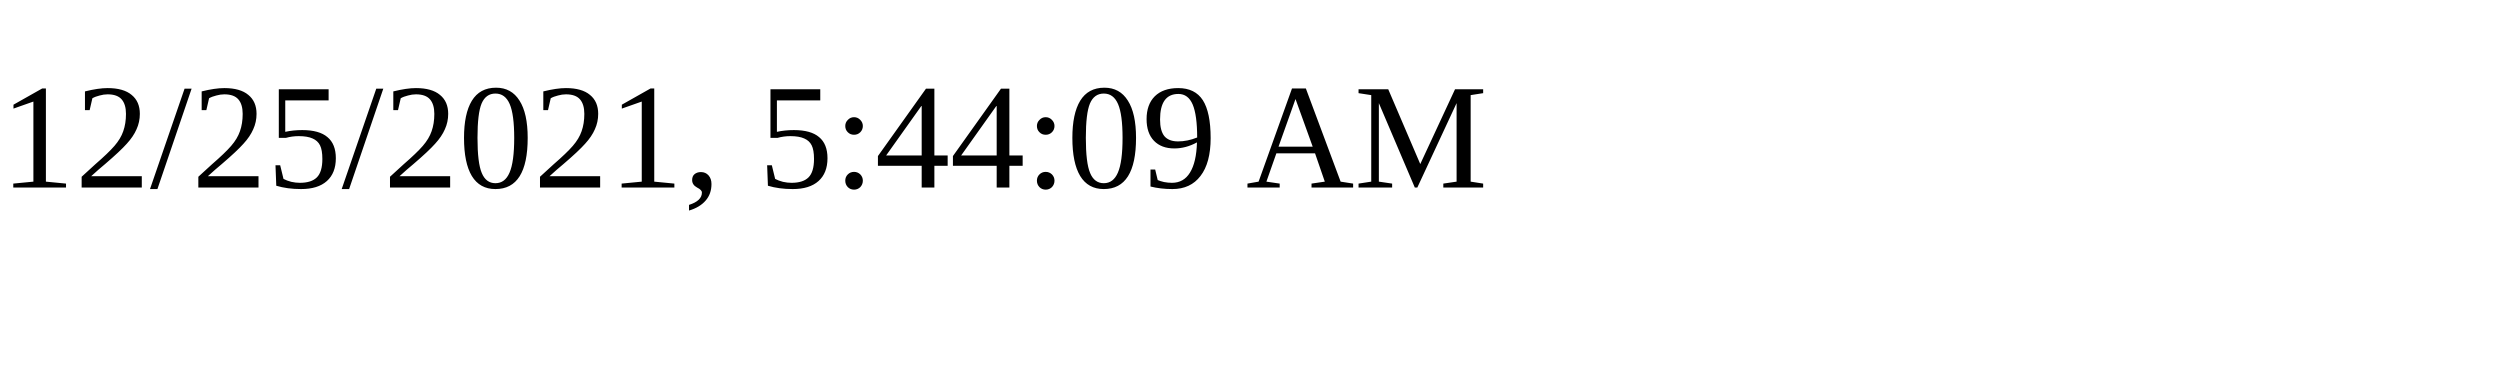
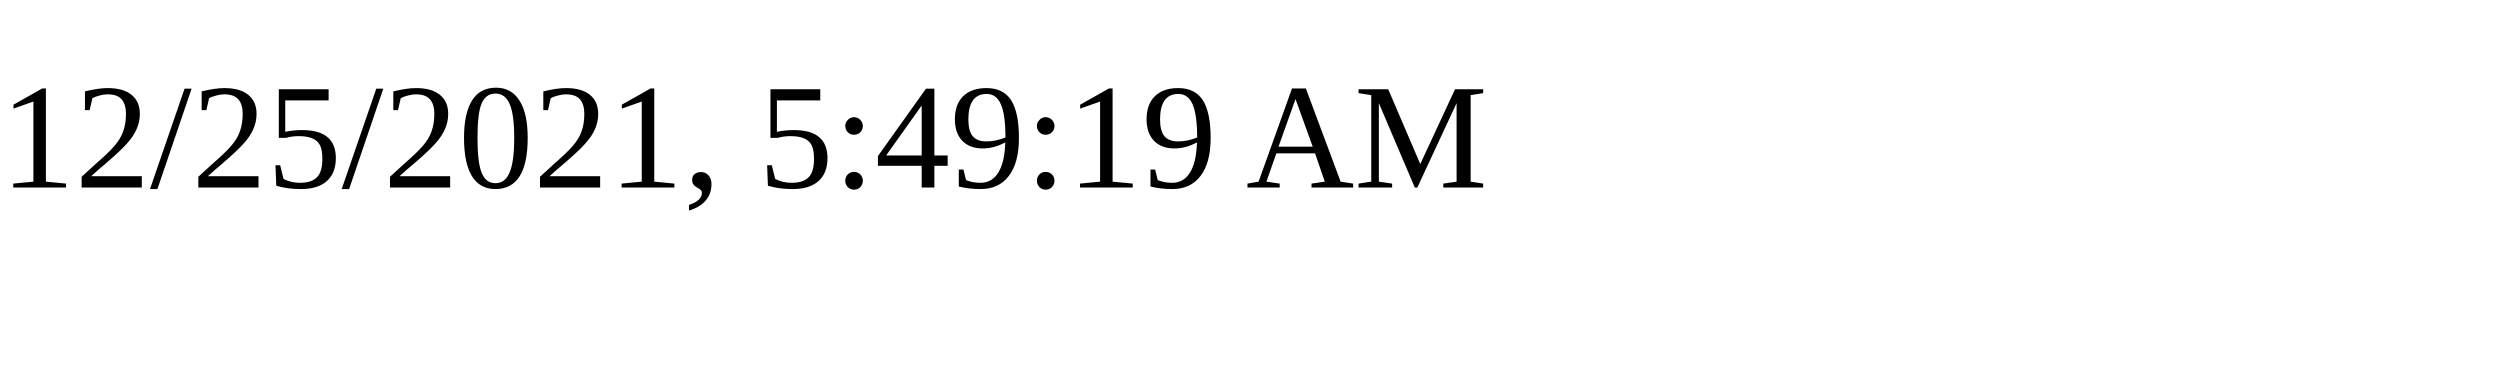
<svg xmlns="http://www.w3.org/2000/svg" height="30" width="200">
-   <text x="0" y="15">12/25/2021, 5:44:09 AM</text>
+   <text x="0" y="15">12/25/2021, 5:49:19 AM</text>
</svg>
